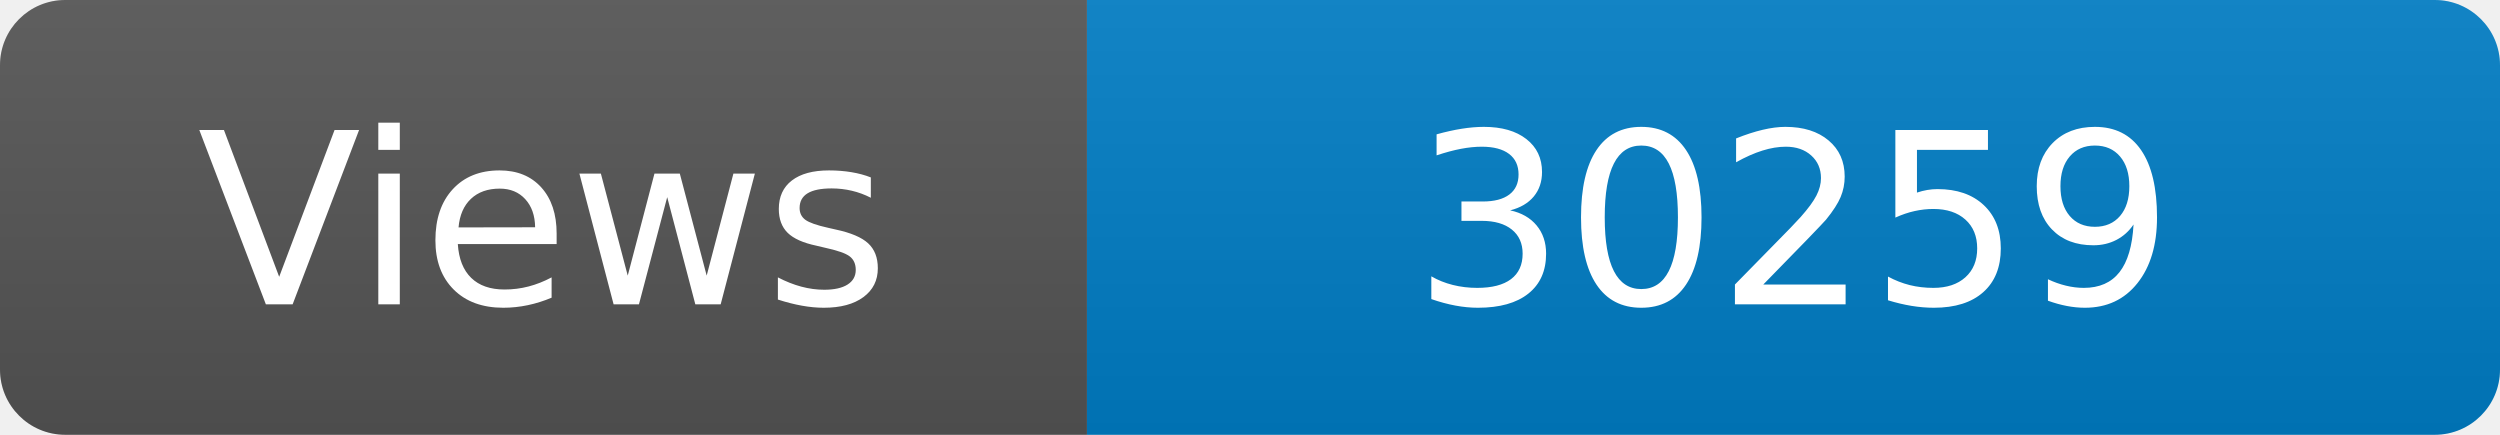
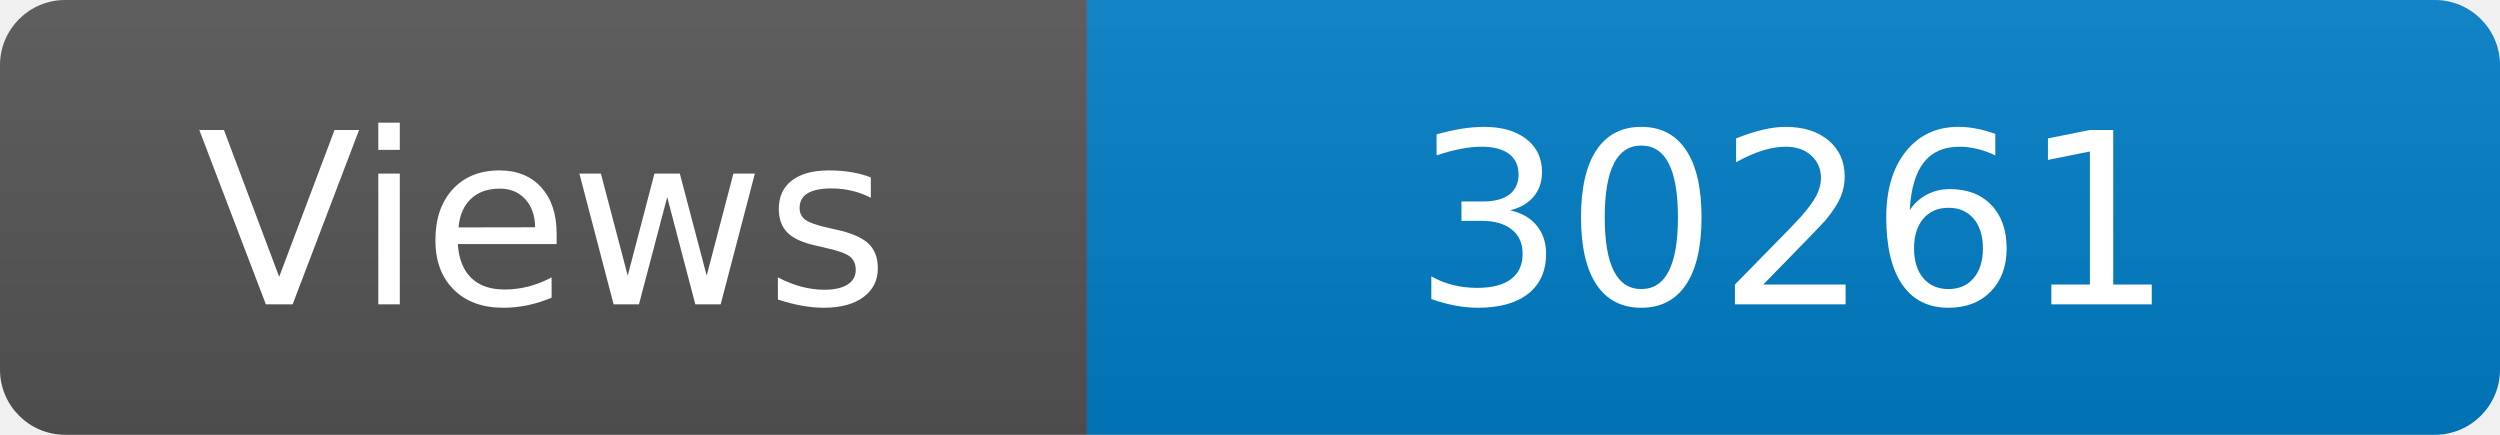
<svg xmlns="http://www.w3.org/2000/svg" width="115" height="20" role="img" aria-label="Maintained?: yes">
  <linearGradient id="s" x2="0" y2="100%">
    <stop offset="0" stop-color="#bbb" stop-opacity=".1" />
    <stop offset="1" stop-opacity=".1" />
  </linearGradient>
  <clipPath id="r">
    <rect width="115" height="20" rx="3" fill="#fff" />
  </clipPath>
  <g clip-path="url(#r)">
    <rect width="50" height="20" fill="#555" />
    <rect x="50" width="160" height="20" fill="#007ec6" />
    <rect width="115" height="20" fill="url(#s)" />
  </g>
  <g fill="#fff" text-anchor="middle" font-family="Verdana,Geneva,DejaVu Sans,sans-serif" font-size="110">
    <text x="250" y="140" transform="scale(.1)" fill="#fff">Views</text>
-     <text x="825" y="140" transform="scale(.1)" fill="#fff">30259</text>
+     <text x="825" y="140" transform="scale(.1)" fill="#fff">30261</text>
  </g>
</svg>
